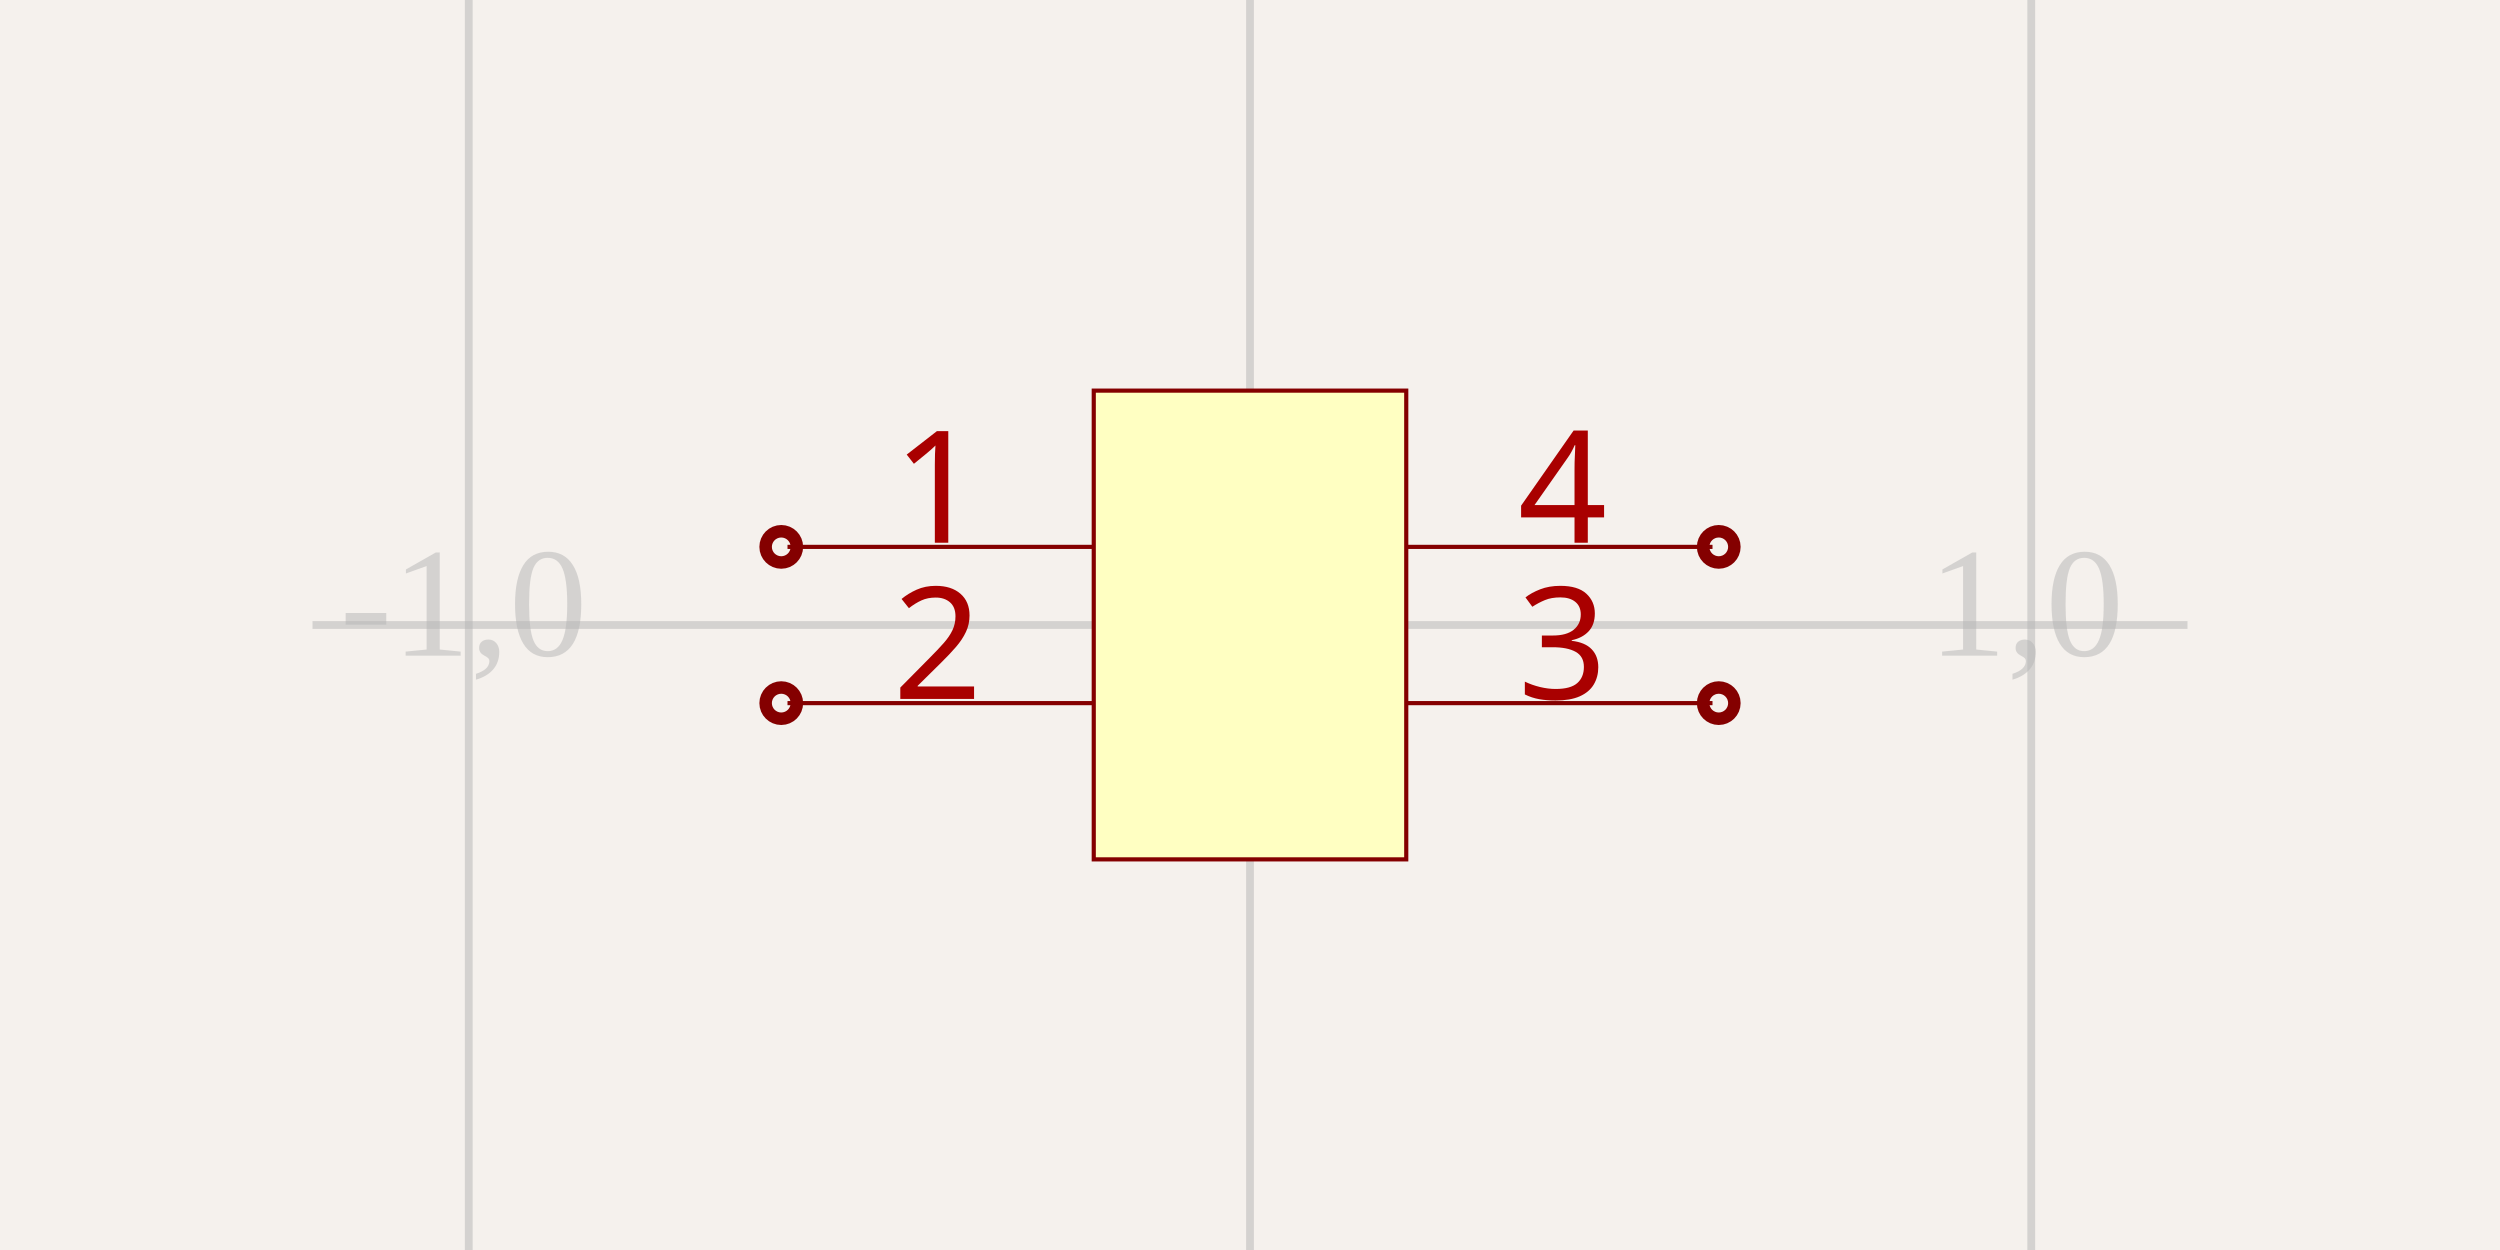
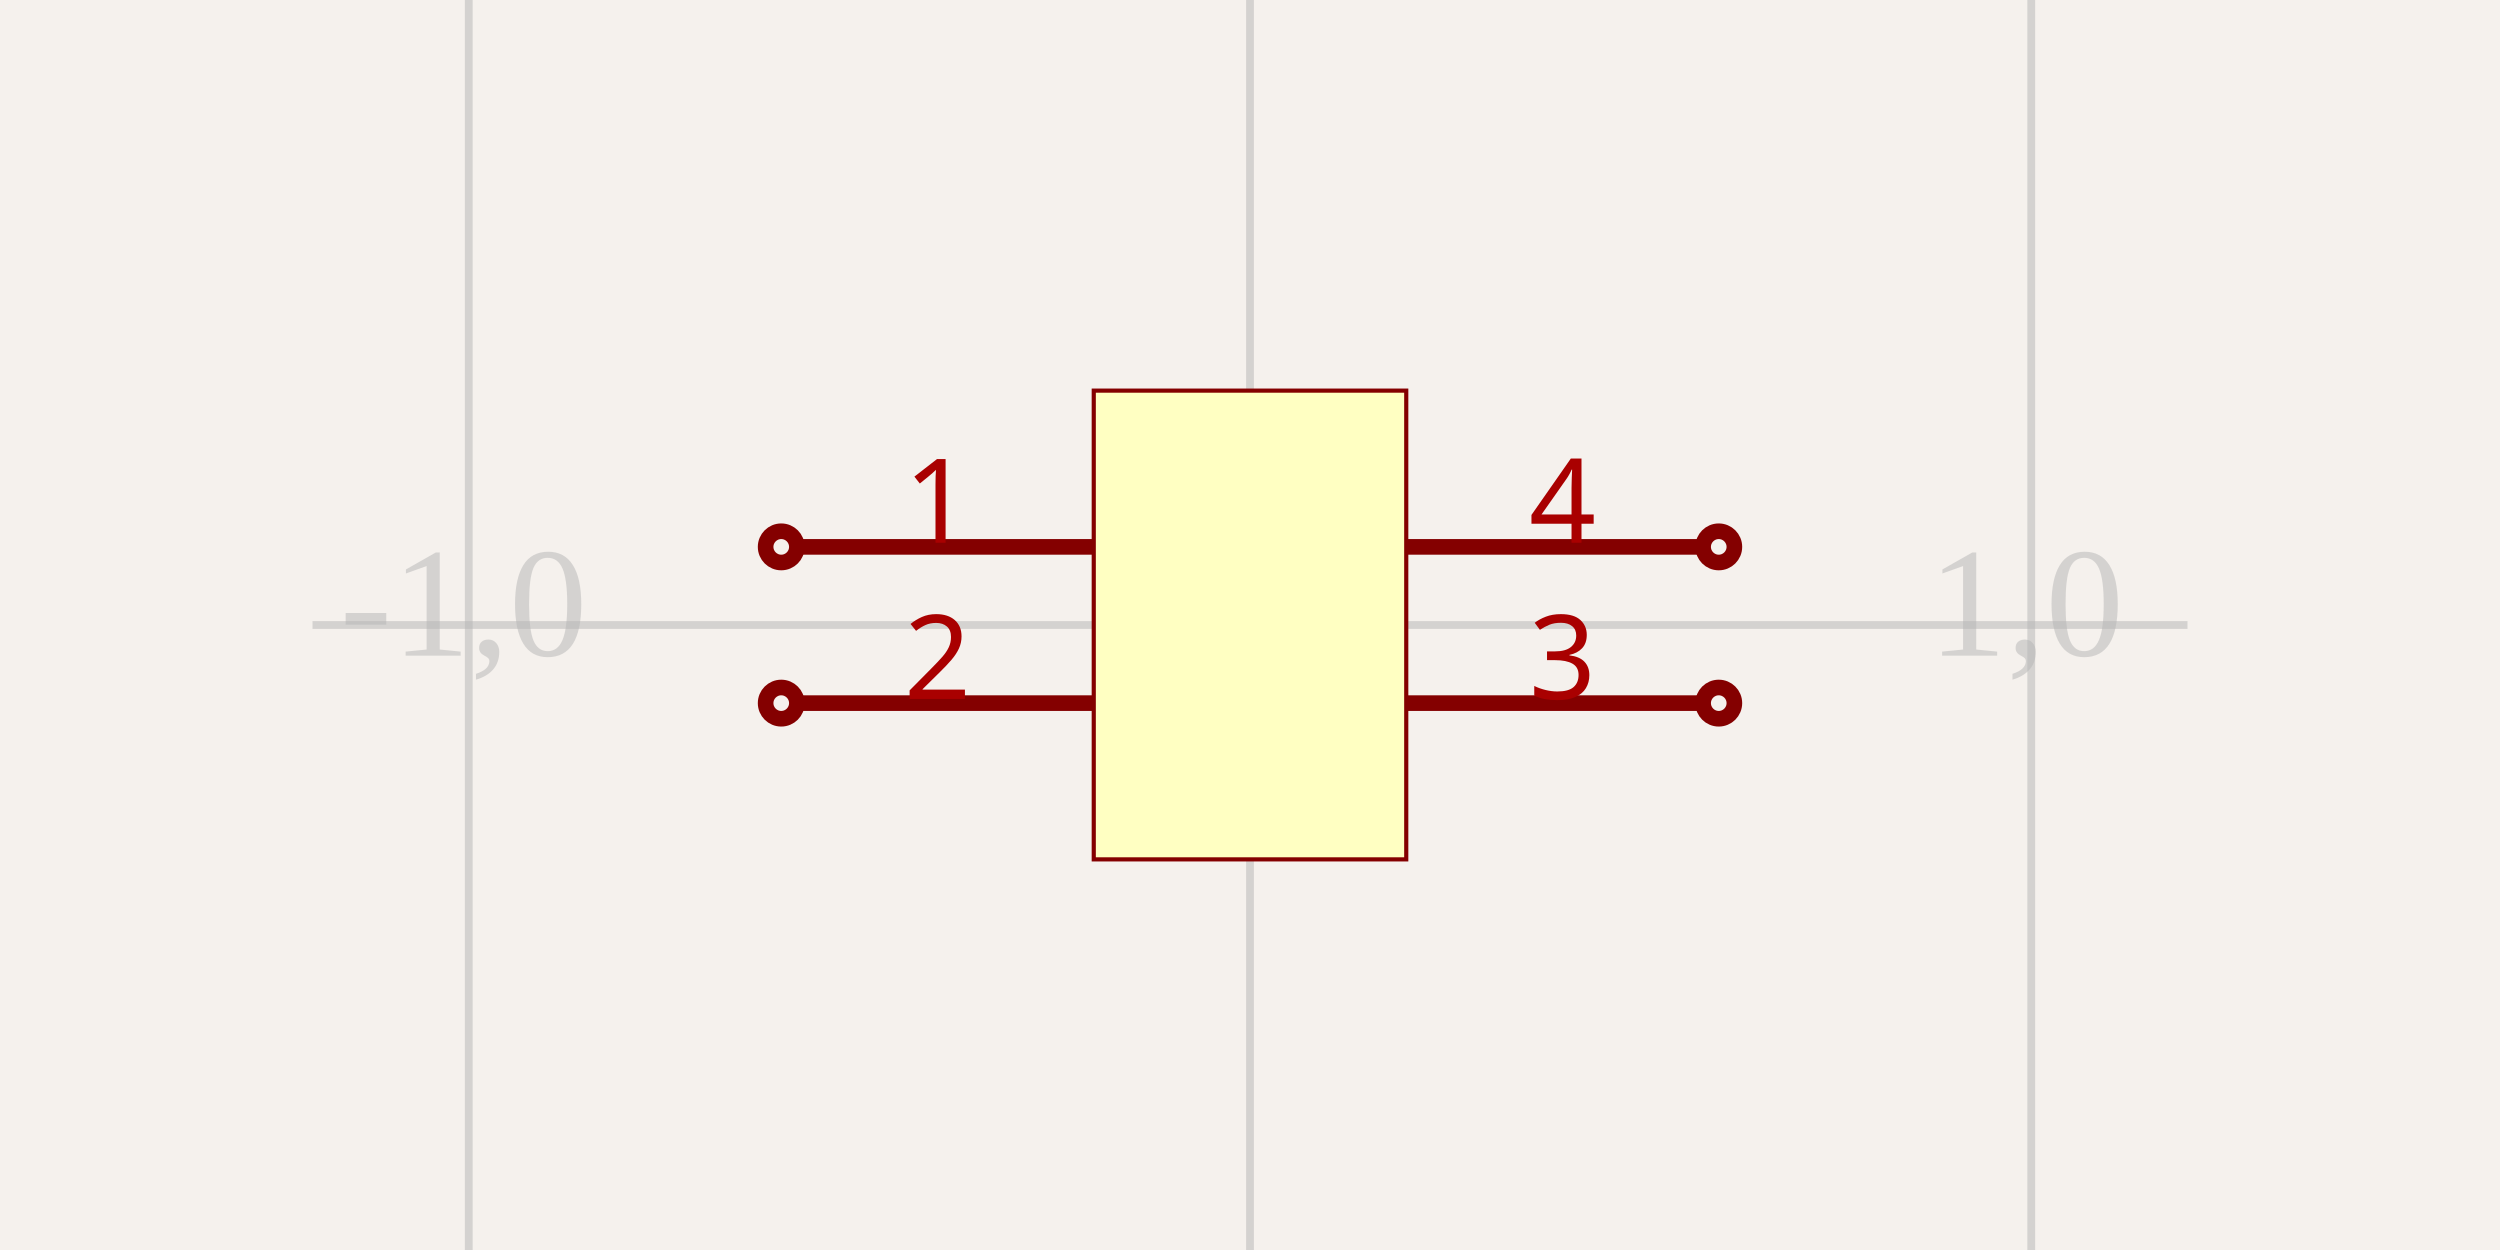
<svg xmlns="http://www.w3.org/2000/svg" width="1200" height="600" style="background-color: rgb(245, 241, 237)">
  <style>
              .boundary { fill: rgb(245, 241, 237); }
              .schematic-boundary { fill: none; stroke: #fff; stroke-width: 0.3; }
              .component { fill: none; stroke: rgb(132, 0, 0); }
              .chip { fill: rgb(255, 255, 194); stroke: rgb(132, 0, 0); }
              .component-pin { fill: none; stroke: rgb(132, 0, 0); }
              .trace { stroke: rgb(0, 150, 0); stroke-width: 2px; fill: none; }
              .text { font-family: Arial, sans-serif; font-size: 2px; fill: rgb(0, 150, 0); }
              .pin-number { fill: rgb(169, 0, 0); }
              .port-label { fill: rgb(0, 100, 100); }
              .component-name { font-size: 0.25px; fill: rgb(0, 100, 100); }
            </style>
  <rect class="boundary" x="0" y="0" width="1200" height="600" />
  <g class="grid">
    <line x1="225" y1="600" x2="225" y2="0" stroke="rgb(181, 181, 181)" stroke-width="3.75" stroke-opacity="0.5" />
    <line x1="600" y1="600" x2="600" y2="0" stroke="rgb(181, 181, 181)" stroke-width="3.75" stroke-opacity="0.5" />
    <line x1="975" y1="600" x2="975" y2="0" stroke="rgb(181, 181, 181)" stroke-width="3.75" stroke-opacity="0.5" />
    <line x1="150" y1="300" x2="1050" y2="300" stroke="rgb(181, 181, 181)" stroke-width="3.75" stroke-opacity="0.5" />
    <text x="222.5" y="297.5" fill="rgb(181, 181, 181)" font-size="75" fill-opacity="0.5" text-anchor="middle" dominant-baseline="middle">-1,0</text>
    <text x="597.5" y="297.5" fill="rgb(181, 181, 181)" font-size="75" fill-opacity="0.5" text-anchor="middle" dominant-baseline="middle">0,0</text>
    <text x="972.5" y="297.5" fill="rgb(181, 181, 181)" font-size="75" fill-opacity="0.5" text-anchor="middle" dominant-baseline="middle">1,0</text>
  </g>
  <rect class="component chip" x="525" y="187.5" width="150" height="225" stroke-width="2px" />
-   <line class="component-pin" x1="378" y1="262.5" x2="525" y2="262.5" stroke-width="2px" />
-   <circle class="component-pin" cx="375" cy="262.5" r="3" stroke-width="15px" />
-   <text class="pin-number" x="450" y="260.5" style="font-family: sans-serif;" fill="rgb(169, 0, 0)" text-anchor="middle" dominant-baseline="auto" font-size="75px" transform="">1</text>
-   <line class="component-pin" x1="378" y1="337.5" x2="525" y2="337.5" stroke-width="2px" />
-   <circle class="component-pin" cx="375" cy="337.5" r="3" stroke-width="15px" />
-   <text class="pin-number" x="450" y="335.5" style="font-family: sans-serif;" fill="rgb(169, 0, 0)" text-anchor="middle" dominant-baseline="auto" font-size="75px" transform="">2</text>
-   <line class="component-pin" x1="822" y1="337.5" x2="675" y2="337.5" stroke-width="2px" />
-   <circle class="component-pin" cx="825" cy="337.5" r="3" stroke-width="15px" />
-   <text class="pin-number" x="750" y="335.5" style="font-family: sans-serif;" fill="rgb(169, 0, 0)" text-anchor="middle" dominant-baseline="auto" font-size="75px" transform="">3</text>
-   <line class="component-pin" x1="822" y1="262.5" x2="675" y2="262.5" stroke-width="2px" />
-   <circle class="component-pin" cx="825" cy="262.5" r="3" stroke-width="15px" />
-   <text class="pin-number" x="750" y="260.5" style="font-family: sans-serif;" fill="rgb(169, 0, 0)" text-anchor="middle" dominant-baseline="auto" font-size="75px" transform="">4</text>
+   <line class="component-pin" x1="382.5" y1="262.5" x2="525" y2="262.5" stroke-width="7.5px" />
+   <circle class="component-pin" cx="375" cy="262.5" r="7.5" stroke-width="7.5px" />
+   <text class="pin-number" x="450" y="260.5" style="font-family: sans-serif;" fill="rgb(169, 0, 0)" text-anchor="middle" dominant-baseline="auto" font-size="56.25px" transform="">1</text>
+   <line class="component-pin" x1="382.5" y1="337.5" x2="525" y2="337.5" stroke-width="7.5px" />
+   <circle class="component-pin" cx="375" cy="337.5" r="7.5" stroke-width="7.5px" />
+   <text class="pin-number" x="450" y="335.5" style="font-family: sans-serif;" fill="rgb(169, 0, 0)" text-anchor="middle" dominant-baseline="auto" font-size="56.25px" transform="">2</text>
+   <line class="component-pin" x1="817.5" y1="337.5" x2="675" y2="337.5" stroke-width="7.5px" />
+   <circle class="component-pin" cx="825" cy="337.5" r="7.5" stroke-width="7.5px" />
+   <text class="pin-number" x="750" y="335.5" style="font-family: sans-serif;" fill="rgb(169, 0, 0)" text-anchor="middle" dominant-baseline="auto" font-size="56.25px" transform="">3</text>
+   <line class="component-pin" x1="817.5" y1="262.5" x2="675" y2="262.5" stroke-width="7.5px" />
+   <circle class="component-pin" cx="825" cy="262.5" r="7.5" stroke-width="7.5px" />
+   <text class="pin-number" x="750" y="260.5" style="font-family: sans-serif;" fill="rgb(169, 0, 0)" text-anchor="middle" dominant-baseline="auto" font-size="56.25px" transform="">4</text>
</svg>
